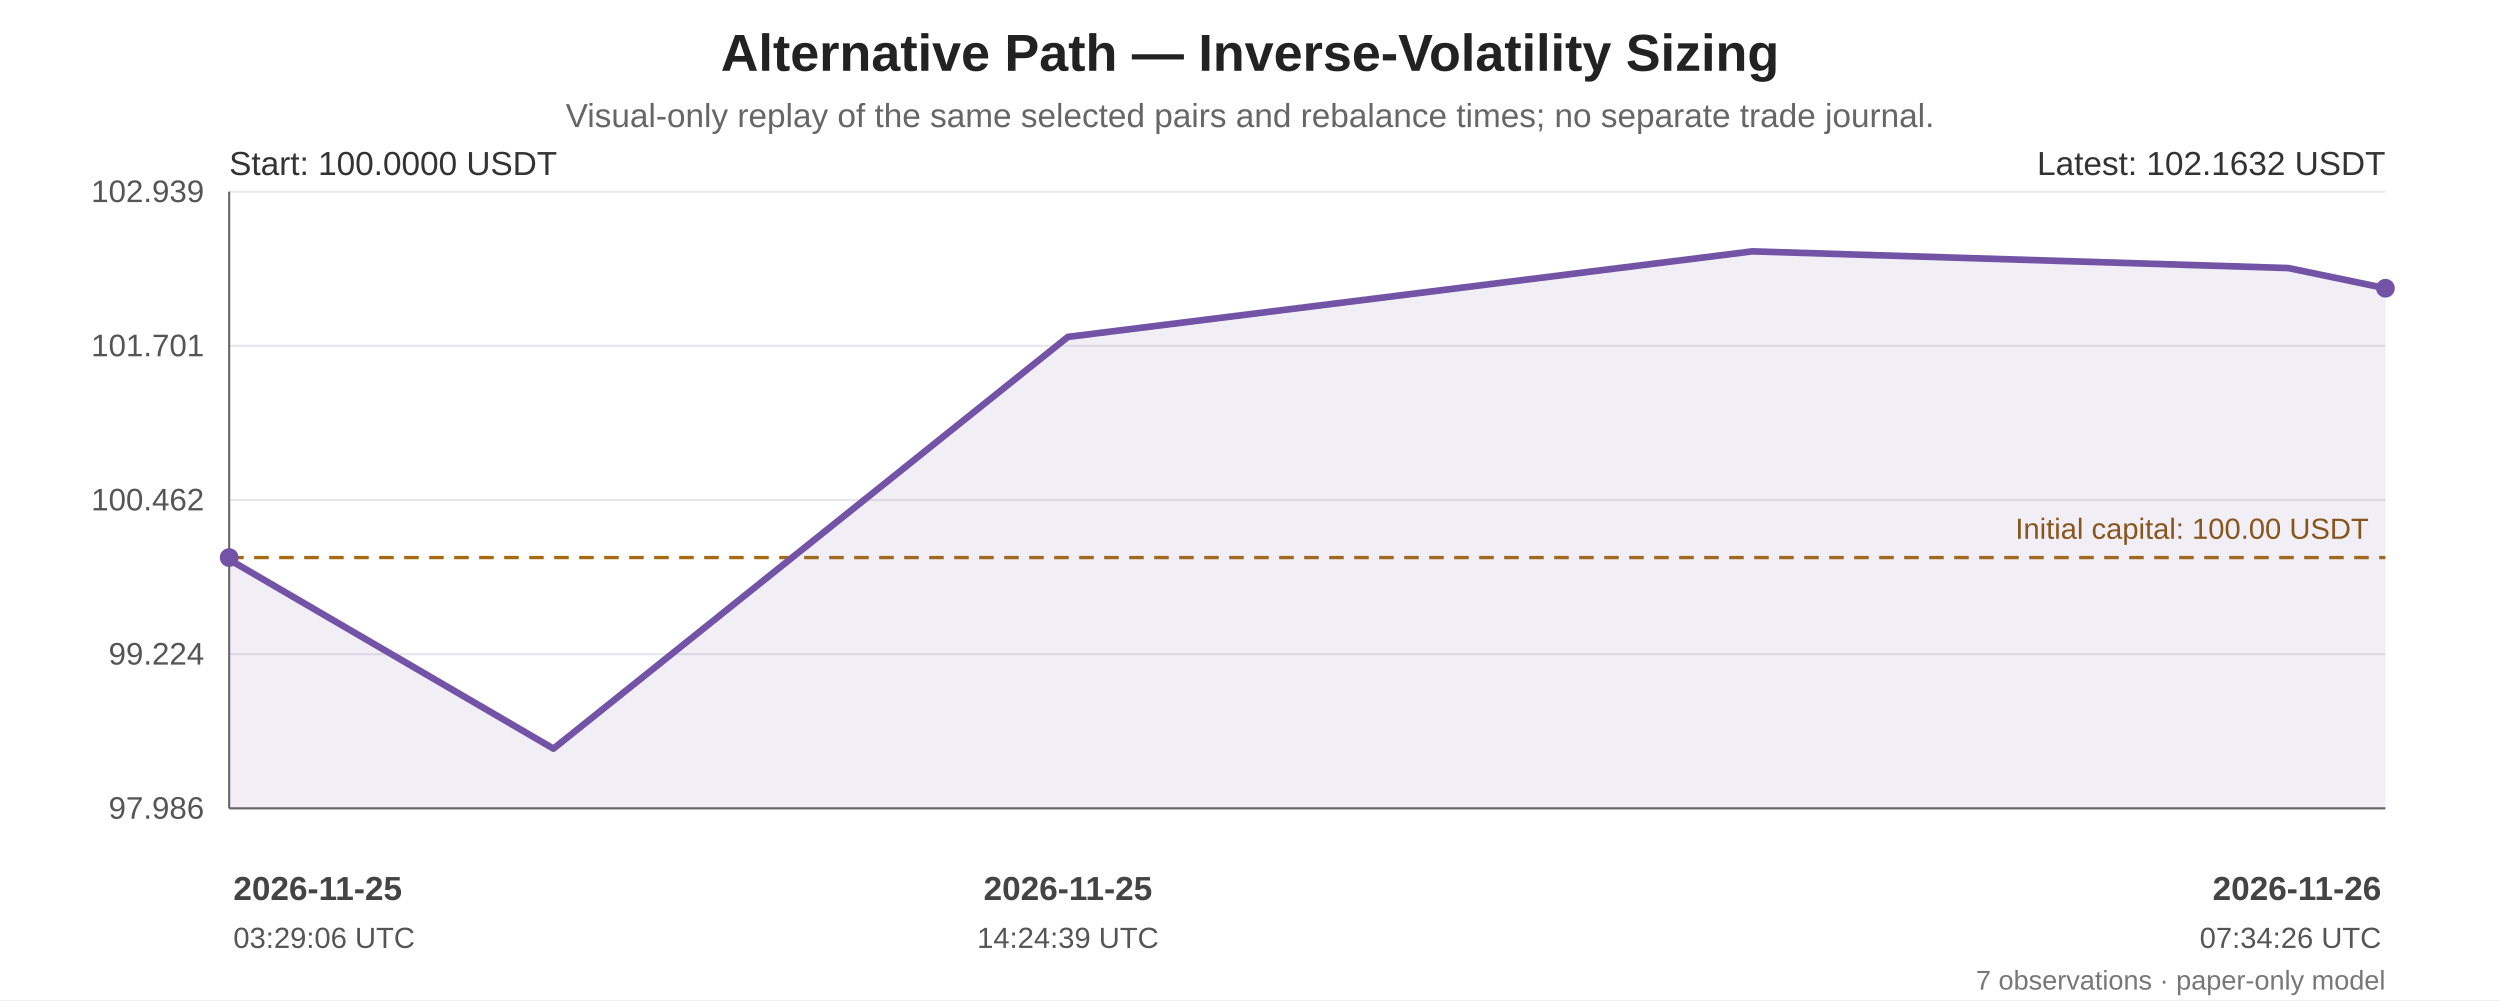
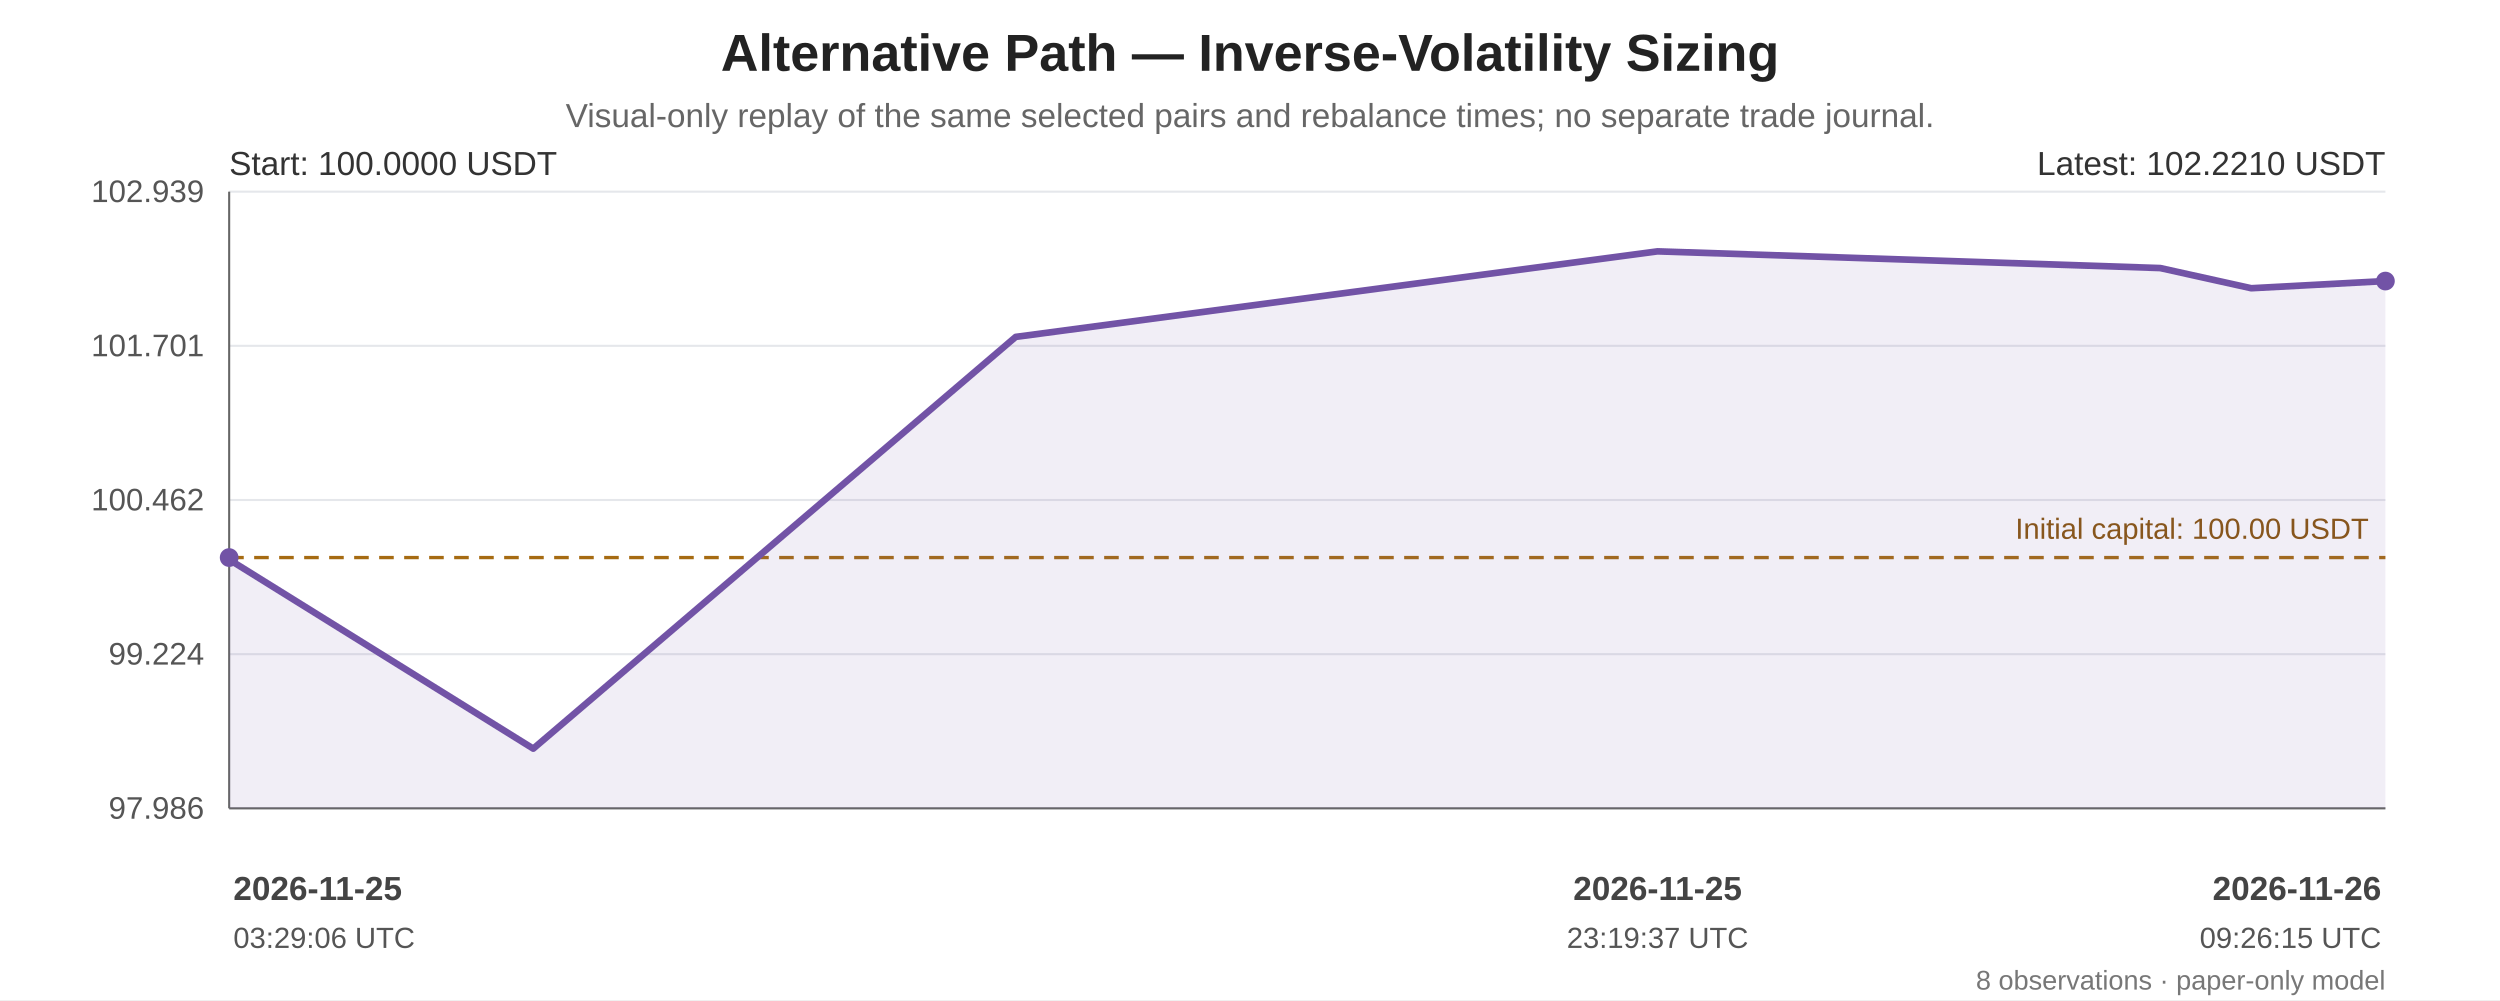
<svg xmlns="http://www.w3.org/2000/svg" width="1200" height="480" viewBox="0 0 1200 480" role="img" aria-labelledby="chart-title chart-desc">
  <rect width="100%" height="100%" fill="#ffffff" />
  <g font-family="Arial, sans-serif" fill="#222">
    <text x="600.0" y="34" font-size="25" font-weight="bold" text-anchor="middle">Alternative Path — Inverse-Volatility Sizing</text>
    <text x="600.0" y="61" font-size="16" fill="#666" text-anchor="middle">Visual-only replay of the same selected pairs and rebalance times; no separate trade journal.</text>
    <line x1="110" y1="92.00" x2="1145" y2="92.00" stroke="#e5e7eb" stroke-width="1" />
    <text x="98" y="97.00" text-anchor="end" font-size="15" fill="#555">102.939</text>
    <line x1="110" y1="166.00" x2="1145" y2="166.00" stroke="#e5e7eb" stroke-width="1" />
    <text x="98" y="171.00" text-anchor="end" font-size="15" fill="#555">101.701</text>
    <line x1="110" y1="240.00" x2="1145" y2="240.00" stroke="#e5e7eb" stroke-width="1" />
    <text x="98" y="245.00" text-anchor="end" font-size="15" fill="#555">100.462</text>
    <line x1="110" y1="314.00" x2="1145" y2="314.00" stroke="#e5e7eb" stroke-width="1" />
    <text x="98" y="319.00" text-anchor="end" font-size="15" fill="#555">99.224</text>
    <line x1="110" y1="388.00" x2="1145" y2="388.00" stroke="#e5e7eb" stroke-width="1" />
    <text x="98" y="393.00" text-anchor="end" font-size="15" fill="#555">97.986</text>
    <line x1="110" y1="92" x2="110" y2="388" stroke="#666" />
    <line x1="110" y1="388" x2="1145" y2="388" stroke="#666" />
    <line x1="110" y1="267.63" x2="1145" y2="267.63" stroke="#a66b12" stroke-width="1.6" stroke-dasharray="7 5" />
    <text x="1137" y="258.63" text-anchor="end" font-size="14" fill="#8a560e">Initial capital: 100.00 USDT</text>
-     <polygon points="110.00,267.63 110.00,268.59 265.65,359.35 512.59,161.71 841.12,120.65 1098.41,128.67 1145.00,138.35 1145.00,388 110.00,388" fill="#7253a6" opacity="0.10" />
-     <polyline points="110.00,267.63 110.00,268.59 265.65,359.35 512.59,161.71 841.12,120.65 1098.41,128.67 1145.00,138.35" fill="none" stroke="#7253a6" stroke-width="3.2" stroke-linejoin="round" stroke-linecap="round" />
+     <polygon points="110.00,267.63 110.00,268.59 255.96,359.35 487.54,161.71 795.63,120.65 1036.91,128.67 1080.60,138.35 1145.00,134.91 1145.00,388 110.00,388" fill="#7253a6" opacity="0.10" />
+     <polyline points="110.00,267.63 110.00,268.59 255.96,359.35 487.54,161.71 795.63,120.65 1036.91,128.67 1080.60,138.35 1145.00,134.91" fill="none" stroke="#7253a6" stroke-width="3.2" stroke-linejoin="round" stroke-linecap="round" />
    <circle cx="110.00" cy="267.63" r="4.5" fill="#7253a6" />
-     <circle cx="1145.00" cy="138.35" r="4.5" fill="#7253a6" />
+     <circle cx="1145.00" cy="134.91" r="4.5" fill="#7253a6" />
    <text x="110" y="84" font-size="16" fill="#333">Start: 100.0000 USDT</text>
-     <text x="1145" y="84" text-anchor="end" font-size="16" fill="#333">Latest: 102.1632 USDT</text>
+     <text x="1145" y="84" text-anchor="end" font-size="16" fill="#333">Latest: 102.2210 USDT</text>
    <text x="112.00" y="432" text-anchor="start" font-size="16" font-weight="bold" fill="#444">2026-11-25</text>
    <text x="112.00" y="455" text-anchor="start" font-size="14" fill="#555">03:29:06 UTC</text>
-     <text x="512.59" y="432" text-anchor="middle" font-size="16" font-weight="bold" fill="#444">2026-11-25</text>
-     <text x="512.59" y="455" text-anchor="middle" font-size="14" fill="#555">14:24:39 UTC</text>
+     <text x="795.63" y="432" text-anchor="middle" font-size="16" font-weight="bold" fill="#444">2026-11-25</text>
+     <text x="795.63" y="455" text-anchor="middle" font-size="14" fill="#555">23:19:37 UTC</text>
    <text x="1143.00" y="432" text-anchor="end" font-size="16" font-weight="bold" fill="#444">2026-11-26</text>
-     <text x="1143.00" y="455" text-anchor="end" font-size="14" fill="#555">07:34:26 UTC</text>
-     <text x="1145" y="475" text-anchor="end" font-size="13" fill="#777">7 observations · paper-only model</text>
+     <text x="1143.00" y="455" text-anchor="end" font-size="14" fill="#555">09:26:15 UTC</text>
+     <text x="1145" y="475" text-anchor="end" font-size="13" fill="#777">8 observations · paper-only model</text>
  </g>
</svg>
